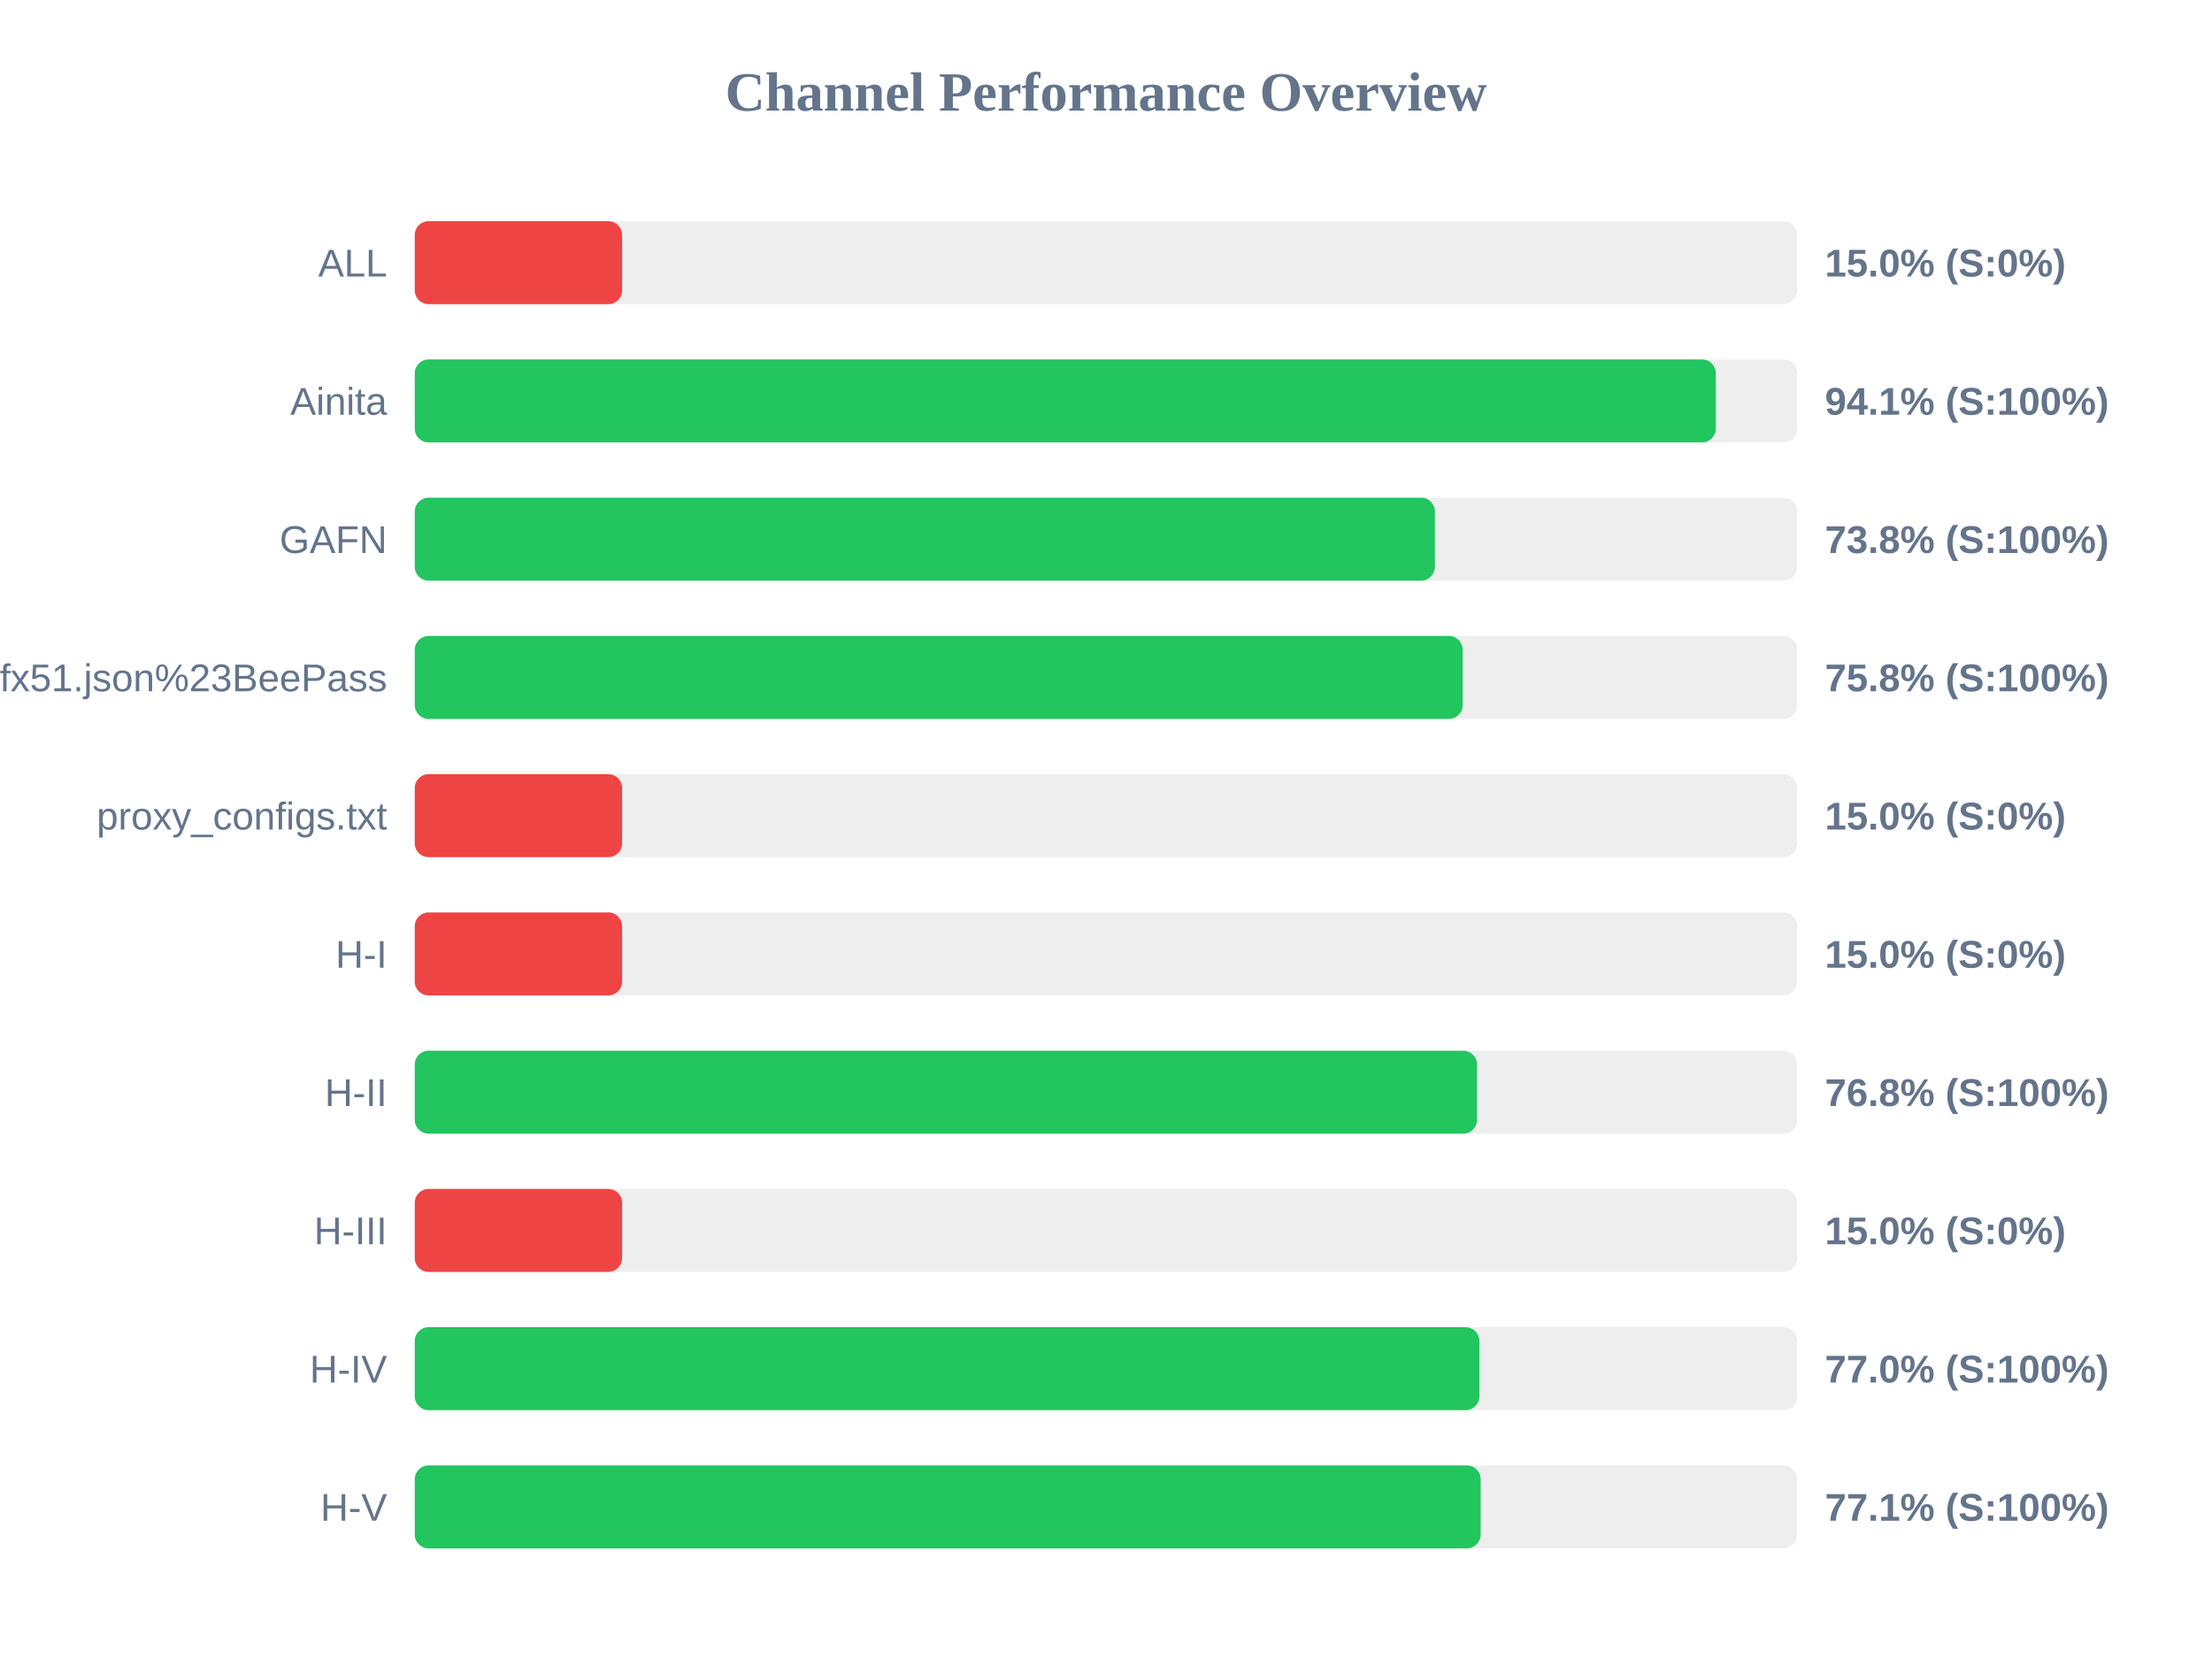
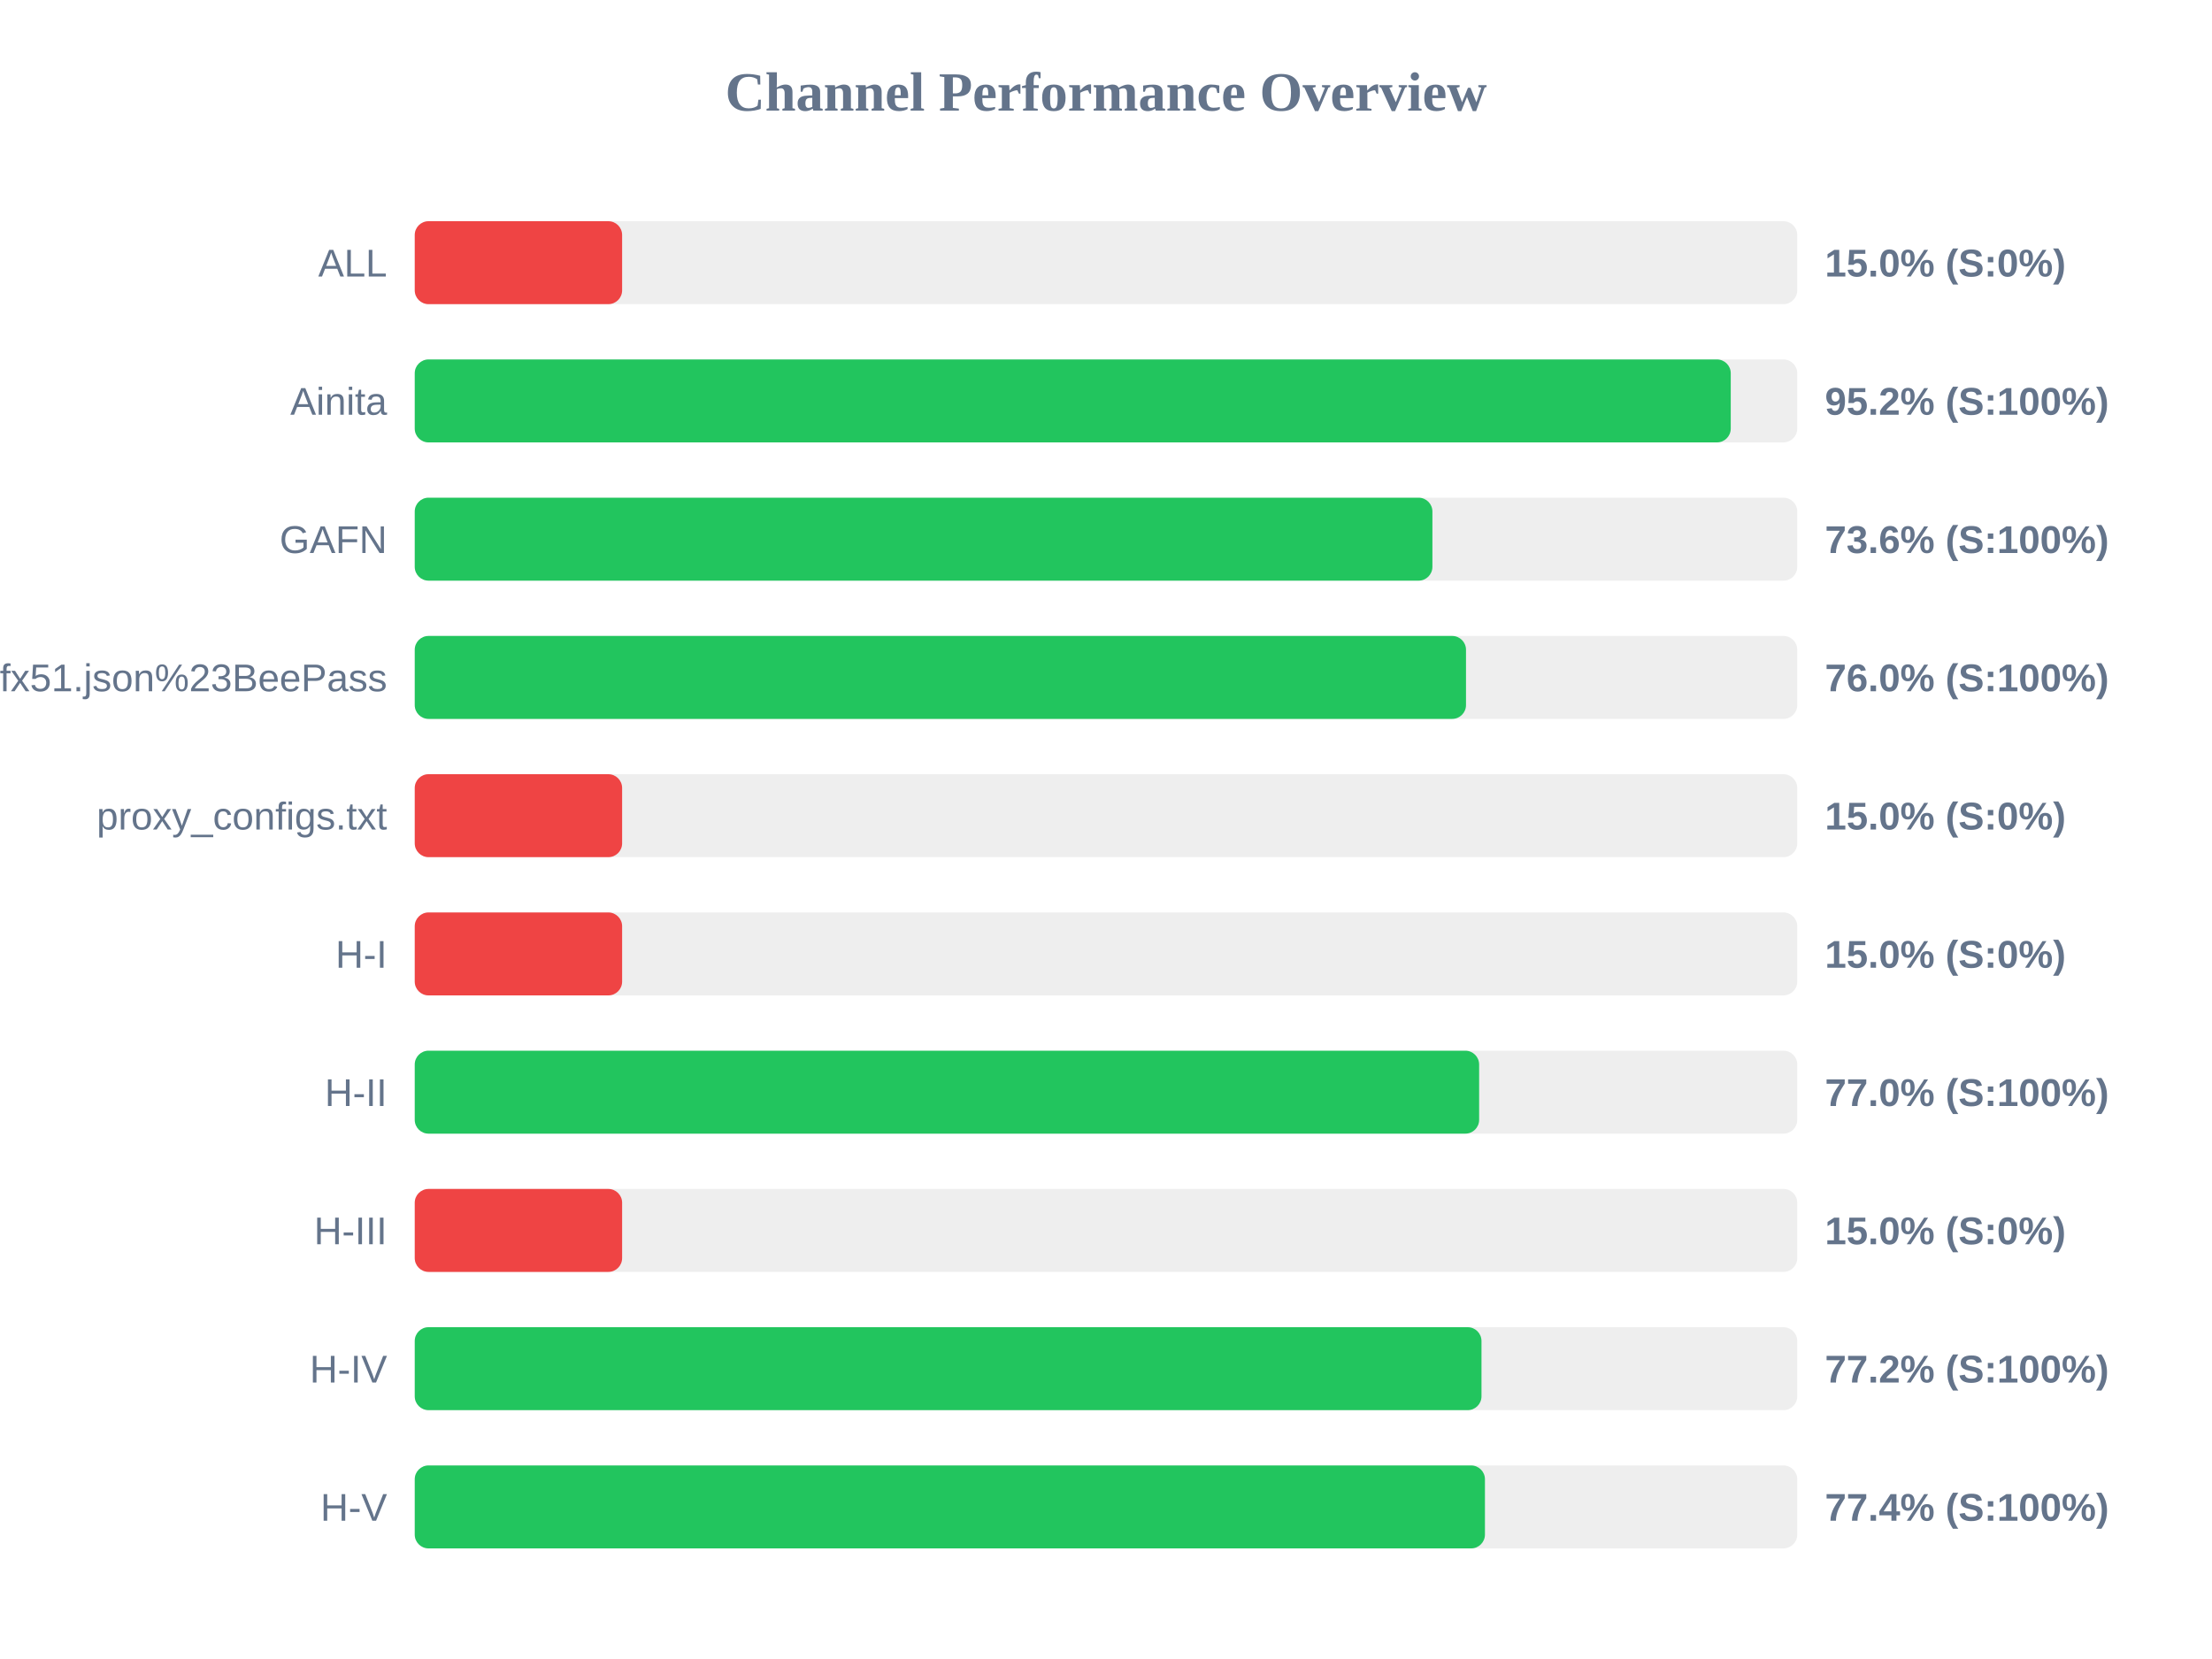
<svg xmlns="http://www.w3.org/2000/svg" width="800" height="600" version="1.1">
  <style>
        .row { font: 14px Arial; fill: #64748b; }
        .score { font: bold 14px Arial; fill: #64748b; }
    </style>
  <text x="400" y="40" text-anchor="middle" font-size="20px" font-weight="bold" fill="#64748b">Channel Performance Overview</text>
  <rect x="150" y="80" width="500" height="30" fill="#eee" rx="5" />
  <rect x="150" y="80" width="75.0" height="30" fill="#ef4444" rx="5" />
  <text x="140" y="100" text-anchor="end" class="row">ALL</text>
  <text x="660" y="100" text-anchor="start" class="score">15.0% (S:0%)</text>
  <rect x="150" y="130" width="500" height="30" fill="#eee" rx="5" />
-   <rect x="150" y="130" width="470.55" height="30" fill="#22c55e" rx="5" />
+   <rect x="150" y="130" width="475.95" height="30" fill="#22c55e" rx="5" />
  <text x="140" y="150" text-anchor="end" class="row">Ainita</text>
-   <text x="660" y="150" text-anchor="start" class="score">94.1% (S:100%)</text>
+   <text x="660" y="150" text-anchor="start" class="score">95.2% (S:100%)</text>
  <rect x="150" y="180" width="500" height="30" fill="#eee" rx="5" />
-   <rect x="150" y="180" width="368.95" height="30" fill="#22c55e" rx="5" />
+   <rect x="150" y="180" width="368.05" height="30" fill="#22c55e" rx="5" />
  <text x="140" y="200" text-anchor="end" class="row">GAFN</text>
-   <text x="660" y="200" text-anchor="start" class="score">73.8% (S:100%)</text>
+   <text x="660" y="200" text-anchor="start" class="score">73.6% (S:100%)</text>
  <rect x="150" y="230" width="500" height="30" fill="#eee" rx="5" />
-   <rect x="150" y="230" width="379.0" height="30" fill="#22c55e" rx="5" />
+   <rect x="150" y="230" width="380.2" height="30" fill="#22c55e" rx="5" />
  <text x="140" y="250" text-anchor="end" class="row">sub?s=ssconf%3A%2F%2Fs3.amazonaws.com%2Fbeedynconprd%2Fzf38bv6oxi1nv3wfkpmxyfl8yj5fargza3foantoalu16vznl0ckxx7bgf1ufx51.json%23BeePass</text>
-   <text x="660" y="250" text-anchor="start" class="score">75.8% (S:100%)</text>
+   <text x="660" y="250" text-anchor="start" class="score">76.0% (S:100%)</text>
  <rect x="150" y="280" width="500" height="30" fill="#eee" rx="5" />
  <rect x="150" y="280" width="75.0" height="30" fill="#ef4444" rx="5" />
  <text x="140" y="300" text-anchor="end" class="row">proxy_configs.txt</text>
  <text x="660" y="300" text-anchor="start" class="score">15.0% (S:0%)</text>
  <rect x="150" y="330" width="500" height="30" fill="#eee" rx="5" />
  <rect x="150" y="330" width="75.0" height="30" fill="#ef4444" rx="5" />
  <text x="140" y="350" text-anchor="end" class="row">H-I</text>
  <text x="660" y="350" text-anchor="start" class="score">15.0% (S:0%)</text>
  <rect x="150" y="380" width="500" height="30" fill="#eee" rx="5" />
-   <rect x="150" y="380" width="384.2" height="30" fill="#22c55e" rx="5" />
+   <rect x="150" y="380" width="384.95" height="30" fill="#22c55e" rx="5" />
  <text x="140" y="400" text-anchor="end" class="row">H-II</text>
-   <text x="660" y="400" text-anchor="start" class="score">76.8% (S:100%)</text>
+   <text x="660" y="400" text-anchor="start" class="score">77.0% (S:100%)</text>
  <rect x="150" y="430" width="500" height="30" fill="#eee" rx="5" />
  <rect x="150" y="430" width="75.0" height="30" fill="#ef4444" rx="5" />
  <text x="140" y="450" text-anchor="end" class="row">H-III</text>
  <text x="660" y="450" text-anchor="start" class="score">15.0% (S:0%)</text>
  <rect x="150" y="480" width="500" height="30" fill="#eee" rx="5" />
-   <rect x="150" y="480" width="385.05" height="30" fill="#22c55e" rx="5" />
+   <rect x="150" y="480" width="385.8" height="30" fill="#22c55e" rx="5" />
  <text x="140" y="500" text-anchor="end" class="row">H-IV</text>
-   <text x="660" y="500" text-anchor="start" class="score">77.0% (S:100%)</text>
+   <text x="660" y="500" text-anchor="start" class="score">77.2% (S:100%)</text>
  <rect x="150" y="530" width="500" height="30" fill="#eee" rx="5" />
-   <rect x="150" y="530" width="385.5" height="30" fill="#22c55e" rx="5" />
+   <rect x="150" y="530" width="387.05" height="30" fill="#22c55e" rx="5" />
  <text x="140" y="550" text-anchor="end" class="row">H-V</text>
-   <text x="660" y="550" text-anchor="start" class="score">77.1% (S:100%)</text>
+   <text x="660" y="550" text-anchor="start" class="score">77.4% (S:100%)</text>
</svg>
